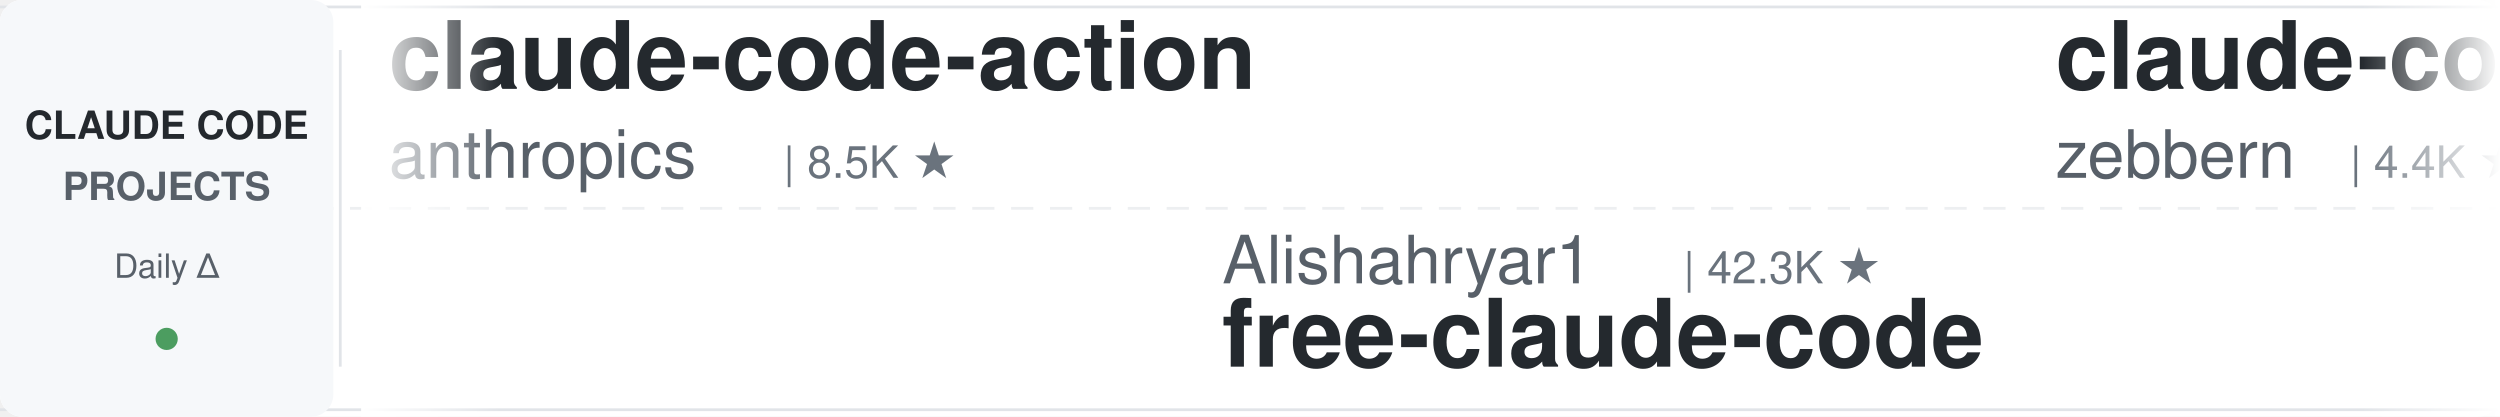
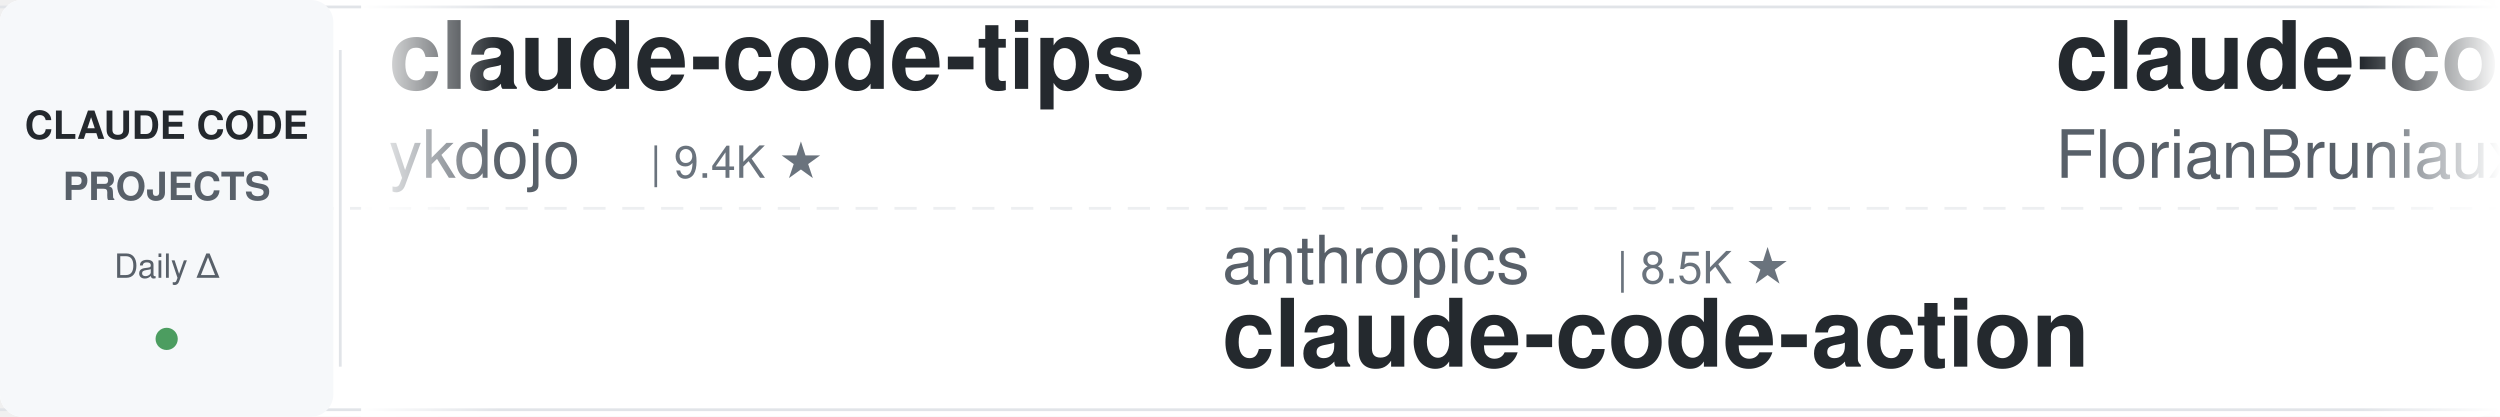
<svg xmlns="http://www.w3.org/2000/svg" width="900" height="150">
  <defs>
    <linearGradient id="leftFade" x1="0%" y1="0%" x2="100%" y2="0%">
      <stop offset="0%" style="stop-color:#ffffff;stop-opacity:1" />
      <stop offset="100%" style="stop-color:#ffffff;stop-opacity:0" />
    </linearGradient>
    <linearGradient id="rightFade" x1="0%" y1="0%" x2="100%" y2="0%">
      <stop offset="0%" style="stop-color:#ffffff;stop-opacity:0" />
      <stop offset="100%" style="stop-color:#ffffff;stop-opacity:1" />
    </linearGradient>
  </defs>
  <rect width="900" height="150" fill="#ffffff" rx="8" />
  <rect x="0" y="2" width="900" height="1" fill="#e1e4e8" />
  <rect x="0" y="147" width="900" height="1" fill="#e1e4e8" />
  <line x1="0" y1="75" x2="900" y2="75" stroke="#e1e4e8" stroke-width="1" stroke-dasharray="8 6" opacity="0.6" />
  <rect x="0" y="0" width="120" height="150" fill="#f6f8fa" rx="8" />
  <text x="60" y="50" font-family="-apple-system, BlinkMacSystemFont, 'Segoe UI', Helvetica, Arial, sans-serif" font-size="14" font-weight="600" fill="#24292e" text-anchor="middle">CLAUDE CODE</text>
  <text x="60" y="72" font-family="-apple-system, BlinkMacSystemFont, 'Segoe UI', Helvetica, Arial, sans-serif" font-size="14" font-weight="600" fill="#586069" text-anchor="middle">PROJECTS</text>
  <text x="60" y="100" font-family="-apple-system, BlinkMacSystemFont, 'Segoe UI', Helvetica, Arial, sans-serif" font-size="12" font-weight="500" fill="#586069" text-anchor="middle">Daily Δ</text>
  <circle cx="60" cy="122" r="4" fill="#22863a" opacity="0.8" />
  <rect x="122" y="18" width="1" height="114" fill="#e1e4e8" />
  <clipPath id="tickerClip">
    <rect x="130" y="0" width="770" height="150" />
  </clipPath>
  <g clip-path="url(#tickerClip)">
    <g id="tickerItems">
      <animateTransform attributeName="transform" attributeType="XML" type="translate" from="0 0" to="-3000 0" dur="54s" repeatCount="indefinite" />
      <g transform="translate(0, 0)">
-         <text x="140" y="32" font-family="-apple-system, BlinkMacSystemFont, 'Segoe UI', Helvetica, Arial, sans-serif" font-size="34" font-weight="600" fill="#24292e">claude-code-action</text>
-         <text x="140" y="64" font-family="-apple-system, BlinkMacSystemFont, 'Segoe UI', Helvetica, Arial, sans-serif" font-size="24" font-weight="400" fill="#586069">anthropics</text>
-         <text x="282" y="64" font-family="-apple-system, BlinkMacSystemFont, 'Segoe UI', Helvetica, Arial, sans-serif" font-size="16" font-weight="500" fill="#6a737d">| 8.5K ★</text>
+         <text x="140" y="32" font-family="-apple-system, BlinkMacSystemFont, 'Segoe UI', Helvetica, Arial, sans-serif" font-size="34" font-weight="600" fill="#24292e">claude-code-tips</text>
+         <text x="140" y="64" font-family="-apple-system, BlinkMacSystemFont, 'Segoe UI', Helvetica, Arial, sans-serif" font-size="24" font-weight="400" fill="#586069">ykdojo</text>
+         <text x="234" y="64" font-family="-apple-system, BlinkMacSystemFont, 'Segoe UI', Helvetica, Arial, sans-serif" font-size="16" font-weight="500" fill="#6a737d">| 9.4K ★</text>
      </g>
      <g transform="translate(300, 0)">
-         <text x="140" y="102" font-family="-apple-system, BlinkMacSystemFont, 'Segoe UI', Helvetica, Arial, sans-serif" font-size="24" font-weight="400" fill="#586069">Alishahryar1</text>
-         <text x="306" y="102" font-family="-apple-system, BlinkMacSystemFont, 'Segoe UI', Helvetica, Arial, sans-serif" font-size="16" font-weight="500" fill="#6a737d">| 42.3K ★</text>
-         <text x="140" y="132" font-family="-apple-system, BlinkMacSystemFont, 'Segoe UI', Helvetica, Arial, sans-serif" font-size="34" font-weight="600" fill="#24292e">free-claude-code</text>
+         <text x="140" y="102" font-family="-apple-system, BlinkMacSystemFont, 'Segoe UI', Helvetica, Arial, sans-serif" font-size="24" font-weight="400" fill="#586069">anthropics</text>
+         <text x="282" y="102" font-family="-apple-system, BlinkMacSystemFont, 'Segoe UI', Helvetica, Arial, sans-serif" font-size="16" font-weight="500" fill="#6a737d">| 8.5K ★</text>
+         <text x="140" y="132" font-family="-apple-system, BlinkMacSystemFont, 'Segoe UI', Helvetica, Arial, sans-serif" font-size="34" font-weight="600" fill="#24292e">claude-code-action</text>
      </g>
      <g transform="translate(600, 0)">
-         <text x="140" y="32" font-family="-apple-system, BlinkMacSystemFont, 'Segoe UI', Helvetica, Arial, sans-serif" font-size="34" font-weight="600" fill="#24292e">claude-code-guide</text>
-         <text x="140" y="64" font-family="-apple-system, BlinkMacSystemFont, 'Segoe UI', Helvetica, Arial, sans-serif" font-size="24" font-weight="400" fill="#586069">zebbern</text>
-         <text x="246" y="64" font-family="-apple-system, BlinkMacSystemFont, 'Segoe UI', Helvetica, Arial, sans-serif" font-size="16" font-weight="500" fill="#6a737d">| 4.4K ★</text>
-       </g>
-       <g transform="translate(900, 0)">
-         <text x="140" y="102" font-family="-apple-system, BlinkMacSystemFont, 'Segoe UI', Helvetica, Arial, sans-serif" font-size="24" font-weight="400" fill="#586069">LING71671</text>
-         <text x="270" y="102" font-family="-apple-system, BlinkMacSystemFont, 'Segoe UI', Helvetica, Arial, sans-serif" font-size="16" font-weight="500" fill="#6a737d">| 928 ★</text>
-         <text x="140" y="132" font-family="-apple-system, BlinkMacSystemFont, 'Segoe UI', Helvetica, Arial, sans-serif" font-size="34" font-weight="600" fill="#24292e">Open-ClaudeCode</text>
-       </g>
-       <g transform="translate(1200, 0)">
-         <text x="140" y="32" font-family="-apple-system, BlinkMacSystemFont, 'Segoe UI', Helvetica, Arial, sans-serif" font-size="34" font-weight="600" fill="#24292e">claude-code-proxy</text>
-         <text x="140" y="64" font-family="-apple-system, BlinkMacSystemFont, 'Segoe UI', Helvetica, Arial, sans-serif" font-size="24" font-weight="400" fill="#586069">1rgs</text>
-         <text x="210" y="64" font-family="-apple-system, BlinkMacSystemFont, 'Segoe UI', Helvetica, Arial, sans-serif" font-size="16" font-weight="500" fill="#6a737d">| 3.7K ★</text>
-       </g>
-       <g transform="translate(1500, 0)">
-         <text x="140" y="102" font-family="-apple-system, BlinkMacSystemFont, 'Segoe UI', Helvetica, Arial, sans-serif" font-size="24" font-weight="400" fill="#586069">anthropics</text>
-         <text x="282" y="102" font-family="-apple-system, BlinkMacSystemFont, 'Segoe UI', Helvetica, Arial, sans-serif" font-size="16" font-weight="500" fill="#6a737d">| 924 ★</text>
-         <text x="140" y="132" font-family="-apple-system, BlinkMacSystemFont, 'Segoe UI', Helvetica, Arial, sans-serif" font-size="34" font-weight="600" fill="#24292e">claude-code-base-action</text>
-       </g>
-       <g transform="translate(1800, 0)">
        <text x="140" y="32" font-family="-apple-system, BlinkMacSystemFont, 'Segoe UI', Helvetica, Arial, sans-serif" font-size="34" font-weight="600" fill="#24292e">claude-code-ultimate-gui...</text>
        <text x="140" y="64" font-family="-apple-system, BlinkMacSystemFont, 'Segoe UI', Helvetica, Arial, sans-serif" font-size="24" font-weight="400" fill="#586069">FlorianBruniaux</text>
        <text x="342" y="64" font-family="-apple-system, BlinkMacSystemFont, 'Segoe UI', Helvetica, Arial, sans-serif" font-size="16" font-weight="500" fill="#6a737d">| 5.6K ★</text>
      </g>
+       <g transform="translate(900, 0)">
+         <text x="140" y="102" font-family="-apple-system, BlinkMacSystemFont, 'Segoe UI', Helvetica, Arial, sans-serif" font-size="24" font-weight="400" fill="#586069">fuergaosi233</text>
+         <text x="306" y="102" font-family="-apple-system, BlinkMacSystemFont, 'Segoe UI', Helvetica, Arial, sans-serif" font-size="16" font-weight="500" fill="#6a737d">| 2.8K ★</text>
+         <text x="140" y="132" font-family="-apple-system, BlinkMacSystemFont, 'Segoe UI', Helvetica, Arial, sans-serif" font-size="34" font-weight="600" fill="#24292e">claude-code-proxy</text>
+       </g>
+       <g transform="translate(1200, 0)">
+         <text x="140" y="32" font-family="-apple-system, BlinkMacSystemFont, 'Segoe UI', Helvetica, Arial, sans-serif" font-size="34" font-weight="600" fill="#24292e">Claude-Code-Usage-Monito...</text>
+         <text x="140" y="64" font-family="-apple-system, BlinkMacSystemFont, 'Segoe UI', Helvetica, Arial, sans-serif" font-size="24" font-weight="400" fill="#586069">Maciek-roboblog</text>
+         <text x="342" y="64" font-family="-apple-system, BlinkMacSystemFont, 'Segoe UI', Helvetica, Arial, sans-serif" font-size="16" font-weight="500" fill="#6a737d">| 8.5K ★</text>
+       </g>
+       <g transform="translate(1500, 0)">
+         <text x="140" y="102" font-family="-apple-system, BlinkMacSystemFont, 'Segoe UI', Helvetica, Arial, sans-serif" font-size="24" font-weight="400" fill="#586069">Yuyz0112</text>
+         <text x="258" y="102" font-family="-apple-system, BlinkMacSystemFont, 'Segoe UI', Helvetica, Arial, sans-serif" font-size="16" font-weight="500" fill="#6a737d">| 2.4K ★</text>
+         <text x="140" y="132" font-family="-apple-system, BlinkMacSystemFont, 'Segoe UI', Helvetica, Arial, sans-serif" font-size="34" font-weight="600" fill="#24292e">claude-code-reverse</text>
+       </g>
+       <g transform="translate(1800, 0)">
+         <text x="140" y="32" font-family="-apple-system, BlinkMacSystemFont, 'Segoe UI', Helvetica, Arial, sans-serif" font-size="34" font-weight="600" fill="#24292e">pi-vs-claude-code</text>
+         <text x="140" y="64" font-family="-apple-system, BlinkMacSystemFont, 'Segoe UI', Helvetica, Arial, sans-serif" font-size="24" font-weight="400" fill="#586069">disler</text>
+         <text x="234" y="64" font-family="-apple-system, BlinkMacSystemFont, 'Segoe UI', Helvetica, Arial, sans-serif" font-size="16" font-weight="500" fill="#6a737d">| 1.5K ★</text>
+       </g>
      <g transform="translate(2100, 0)">
-         <text x="140" y="102" font-family="-apple-system, BlinkMacSystemFont, 'Segoe UI', Helvetica, Arial, sans-serif" font-size="24" font-weight="400" fill="#586069">SeemSeam</text>
-         <text x="258" y="102" font-family="-apple-system, BlinkMacSystemFont, 'Segoe UI', Helvetica, Arial, sans-serif" font-size="16" font-weight="500" fill="#6a737d">| 3.3K ★</text>
-         <text x="140" y="132" font-family="-apple-system, BlinkMacSystemFont, 'Segoe UI', Helvetica, Arial, sans-serif" font-size="34" font-weight="600" fill="#24292e">claude_codex_bridge</text>
+         <text x="140" y="102" font-family="-apple-system, BlinkMacSystemFont, 'Segoe UI', Helvetica, Arial, sans-serif" font-size="24" font-weight="400" fill="#586069">rohitg00</text>
+         <text x="258" y="102" font-family="-apple-system, BlinkMacSystemFont, 'Segoe UI', Helvetica, Arial, sans-serif" font-size="16" font-weight="500" fill="#6a737d">| 2.4K ★</text>
+         <text x="140" y="132" font-family="-apple-system, BlinkMacSystemFont, 'Segoe UI', Helvetica, Arial, sans-serif" font-size="34" font-weight="600" fill="#24292e">awesome-claude-code-tool...</text>
      </g>
      <g transform="translate(2400, 0)">
-         <text x="140" y="32" font-family="-apple-system, BlinkMacSystemFont, 'Segoe UI', Helvetica, Arial, sans-serif" font-size="34" font-weight="600" fill="#24292e">claude-code-guide</text>
-         <text x="140" y="64" font-family="-apple-system, BlinkMacSystemFont, 'Segoe UI', Helvetica, Arial, sans-serif" font-size="24" font-weight="400" fill="#586069">Cranot</text>
-         <text x="234" y="64" font-family="-apple-system, BlinkMacSystemFont, 'Segoe UI', Helvetica, Arial, sans-serif" font-size="16" font-weight="500" fill="#6a737d">| 2.8K ★</text>
+         <text x="140" y="32" font-family="-apple-system, BlinkMacSystemFont, 'Segoe UI', Helvetica, Arial, sans-serif" font-size="34" font-weight="600" fill="#24292e">my-claude-code-setup</text>
+         <text x="140" y="64" font-family="-apple-system, BlinkMacSystemFont, 'Segoe UI', Helvetica, Arial, sans-serif" font-size="24" font-weight="400" fill="#586069">centminmod</text>
+         <text x="282" y="64" font-family="-apple-system, BlinkMacSystemFont, 'Segoe UI', Helvetica, Arial, sans-serif" font-size="16" font-weight="500" fill="#6a737d">| 2.5K ★</text>
      </g>
      <g transform="translate(2700, 0)">
-         <text x="140" y="102" font-family="-apple-system, BlinkMacSystemFont, 'Segoe UI', Helvetica, Arial, sans-serif" font-size="24" font-weight="400" fill="#586069">disler</text>
-         <text x="234" y="102" font-family="-apple-system, BlinkMacSystemFont, 'Segoe UI', Helvetica, Arial, sans-serif" font-size="16" font-weight="500" fill="#6a737d">| 1.5K ★</text>
-         <text x="140" y="132" font-family="-apple-system, BlinkMacSystemFont, 'Segoe UI', Helvetica, Arial, sans-serif" font-size="34" font-weight="600" fill="#24292e">pi-vs-claude-code</text>
+         <text x="140" y="102" font-family="-apple-system, BlinkMacSystemFont, 'Segoe UI', Helvetica, Arial, sans-serif" font-size="24" font-weight="400" fill="#586069">davila7</text>
+         <text x="246" y="102" font-family="-apple-system, BlinkMacSystemFont, 'Segoe UI', Helvetica, Arial, sans-serif" font-size="16" font-weight="500" fill="#6a737d">| 29.9K ★</text>
+         <text x="140" y="132" font-family="-apple-system, BlinkMacSystemFont, 'Segoe UI', Helvetica, Arial, sans-serif" font-size="34" font-weight="600" fill="#24292e">claude-code-templates</text>
      </g>
      <g transform="translate(3000, 0)">
-         <text x="140" y="32" font-family="-apple-system, BlinkMacSystemFont, 'Segoe UI', Helvetica, Arial, sans-serif" font-size="34" font-weight="600" fill="#24292e">claude-code-action</text>
-         <text x="140" y="64" font-family="-apple-system, BlinkMacSystemFont, 'Segoe UI', Helvetica, Arial, sans-serif" font-size="24" font-weight="400" fill="#586069">anthropics</text>
-         <text x="282" y="64" font-family="-apple-system, BlinkMacSystemFont, 'Segoe UI', Helvetica, Arial, sans-serif" font-size="16" font-weight="500" fill="#6a737d">| 8.5K ★</text>
+         <text x="140" y="32" font-family="-apple-system, BlinkMacSystemFont, 'Segoe UI', Helvetica, Arial, sans-serif" font-size="34" font-weight="600" fill="#24292e">claude-code-tips</text>
+         <text x="140" y="64" font-family="-apple-system, BlinkMacSystemFont, 'Segoe UI', Helvetica, Arial, sans-serif" font-size="24" font-weight="400" fill="#586069">ykdojo</text>
+         <text x="234" y="64" font-family="-apple-system, BlinkMacSystemFont, 'Segoe UI', Helvetica, Arial, sans-serif" font-size="16" font-weight="500" fill="#6a737d">| 9.4K ★</text>
      </g>
      <g transform="translate(3300, 0)">
-         <text x="140" y="102" font-family="-apple-system, BlinkMacSystemFont, 'Segoe UI', Helvetica, Arial, sans-serif" font-size="24" font-weight="400" fill="#586069">Alishahryar1</text>
-         <text x="306" y="102" font-family="-apple-system, BlinkMacSystemFont, 'Segoe UI', Helvetica, Arial, sans-serif" font-size="16" font-weight="500" fill="#6a737d">| 42.3K ★</text>
-         <text x="140" y="132" font-family="-apple-system, BlinkMacSystemFont, 'Segoe UI', Helvetica, Arial, sans-serif" font-size="34" font-weight="600" fill="#24292e">free-claude-code</text>
+         <text x="140" y="102" font-family="-apple-system, BlinkMacSystemFont, 'Segoe UI', Helvetica, Arial, sans-serif" font-size="24" font-weight="400" fill="#586069">anthropics</text>
+         <text x="282" y="102" font-family="-apple-system, BlinkMacSystemFont, 'Segoe UI', Helvetica, Arial, sans-serif" font-size="16" font-weight="500" fill="#6a737d">| 8.5K ★</text>
+         <text x="140" y="132" font-family="-apple-system, BlinkMacSystemFont, 'Segoe UI', Helvetica, Arial, sans-serif" font-size="34" font-weight="600" fill="#24292e">claude-code-action</text>
      </g>
      <g transform="translate(3600, 0)">
-         <text x="140" y="32" font-family="-apple-system, BlinkMacSystemFont, 'Segoe UI', Helvetica, Arial, sans-serif" font-size="34" font-weight="600" fill="#24292e">claude-code-guide</text>
-         <text x="140" y="64" font-family="-apple-system, BlinkMacSystemFont, 'Segoe UI', Helvetica, Arial, sans-serif" font-size="24" font-weight="400" fill="#586069">zebbern</text>
-         <text x="246" y="64" font-family="-apple-system, BlinkMacSystemFont, 'Segoe UI', Helvetica, Arial, sans-serif" font-size="16" font-weight="500" fill="#6a737d">| 4.4K ★</text>
+         <text x="140" y="32" font-family="-apple-system, BlinkMacSystemFont, 'Segoe UI', Helvetica, Arial, sans-serif" font-size="34" font-weight="600" fill="#24292e">claude-code-ultimate-gui...</text>
+         <text x="140" y="64" font-family="-apple-system, BlinkMacSystemFont, 'Segoe UI', Helvetica, Arial, sans-serif" font-size="24" font-weight="400" fill="#586069">FlorianBruniaux</text>
+         <text x="342" y="64" font-family="-apple-system, BlinkMacSystemFont, 'Segoe UI', Helvetica, Arial, sans-serif" font-size="16" font-weight="500" fill="#6a737d">| 5.6K ★</text>
      </g>
      <g transform="translate(3900, 0)">
-         <text x="140" y="102" font-family="-apple-system, BlinkMacSystemFont, 'Segoe UI', Helvetica, Arial, sans-serif" font-size="24" font-weight="400" fill="#586069">LING71671</text>
-         <text x="270" y="102" font-family="-apple-system, BlinkMacSystemFont, 'Segoe UI', Helvetica, Arial, sans-serif" font-size="16" font-weight="500" fill="#6a737d">| 928 ★</text>
-         <text x="140" y="132" font-family="-apple-system, BlinkMacSystemFont, 'Segoe UI', Helvetica, Arial, sans-serif" font-size="34" font-weight="600" fill="#24292e">Open-ClaudeCode</text>
+         <text x="140" y="102" font-family="-apple-system, BlinkMacSystemFont, 'Segoe UI', Helvetica, Arial, sans-serif" font-size="24" font-weight="400" fill="#586069">fuergaosi233</text>
+         <text x="306" y="102" font-family="-apple-system, BlinkMacSystemFont, 'Segoe UI', Helvetica, Arial, sans-serif" font-size="16" font-weight="500" fill="#6a737d">| 2.8K ★</text>
+         <text x="140" y="132" font-family="-apple-system, BlinkMacSystemFont, 'Segoe UI', Helvetica, Arial, sans-serif" font-size="34" font-weight="600" fill="#24292e">claude-code-proxy</text>
      </g>
    </g>
  </g>
  <rect x="130" y="0" width="50" height="150" fill="url(#leftFade)" />
  <rect x="850" y="0" width="50" height="150" fill="url(#rightFade)" />
</svg>
